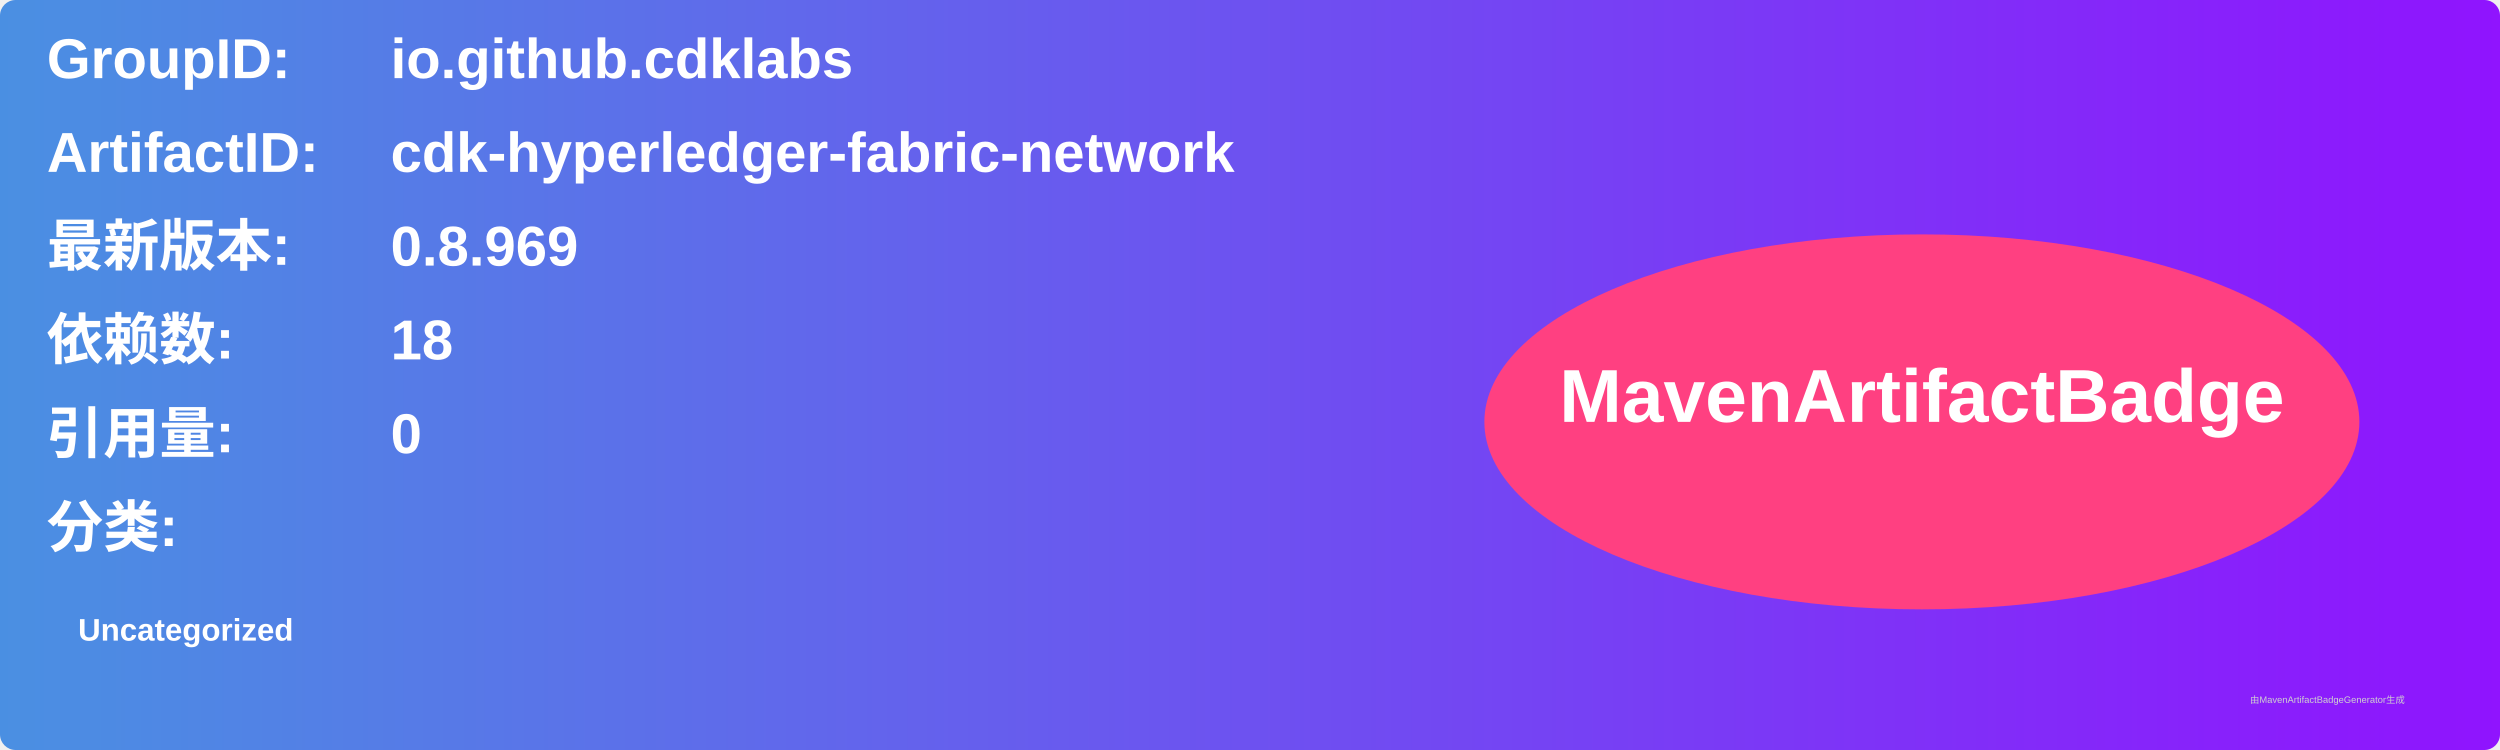
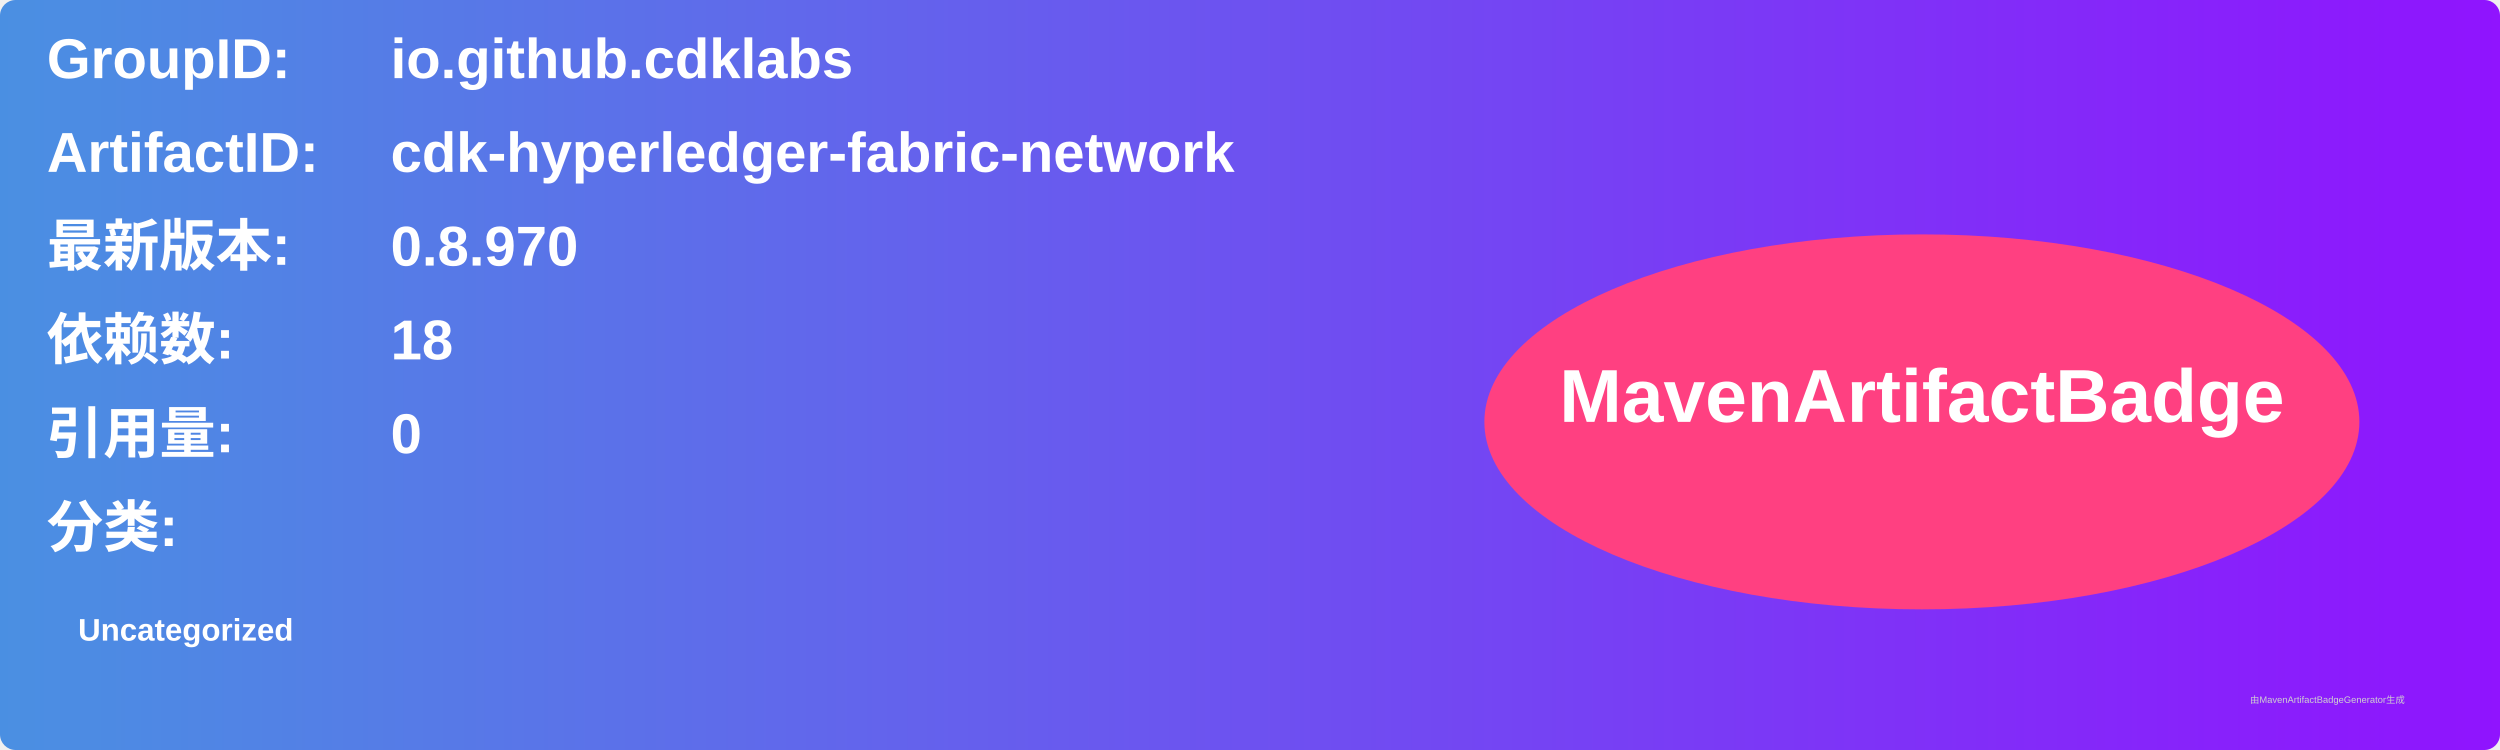
<svg xmlns="http://www.w3.org/2000/svg" width="800" height="240" viewBox="0 0 800 240">
  <linearGradient id="grad" x1="0%" y1="0%" x2="100%" y2="0%">
    <stop offset="0%" stop-color="#4a90e2" />
    <stop offset="100%" stop-color="#9013fe" />
  </linearGradient>
  <rect width="100%" height="100%" rx="5" ry="5" fill="url(#grad)" />
  <g transform="translate(15, 15)">
    <text x="0" y="10" font-family="Arial" font-size="18" fill="white" font-weight="bold" width="260">GroupID:</text>
    <text x="110" y="10" font-family="Arial" font-size="18" fill="white" font-weight="bold" width="460">io.github.cdklabs</text>
    <text x="0" y="40" font-family="Arial" font-size="18" fill="white" font-weight="bold" width="260">ArtifactID:</text>
    <text x="110" y="40" font-family="Arial" font-size="18" fill="white" font-weight="bold" width="460">cdk-hyperledger-fabric-network</text>
    <text x="0" y="70" font-family="Arial" font-size="18" fill="white" font-weight="bold">最新版本:</text>
    <text x="110" y="70" font-family="Arial" font-size="18" fill="white" font-weight="bold">
-       <tspan font-weight="bold">0.8.969</tspan>
+       <tspan font-weight="bold">0.8.970</tspan>
    </text>
    <text x="0" y="100" font-family="Arial" font-size="18" fill="white" font-weight="bold">依赖数: </text>
    <text x="110" y="100" font-family="Arial" font-size="18" fill="white">
      <tspan font-weight="bold">18</tspan>
    </text>
    <text x="0" y="130" font-family="Arial" font-size="18" fill="white" font-weight="bold">引用量: </text>
    <text x="110" y="130" font-family="Arial" font-size="18" fill="white">
      <tspan font-weight="bold">0</tspan>
    </text>
    <text x="0" y="160" font-family="Arial" font-size="18" fill="white" font-weight="bold">分类:</text>
    <text x="10" y="190" font-family="Arial" font-size="10" fill="white">
      <tspan font-weight="bold">Uncategorized</tspan>
    </text>
    <ellipse cx="600" cy="120" rx="140" ry="60" fill="#ff4081" />
    <text x="600" y="120" text-anchor="middle" font-family="Arial" font-size="24" fill="white" font-weight="bold">MavenArtifactBadge</text>
  </g>
  <text x="720" y="225" font-family="Arial" font-size="3" fill="#d0d0d0">由MavenArtifactBadgeGenerator生成</text>
</svg>
